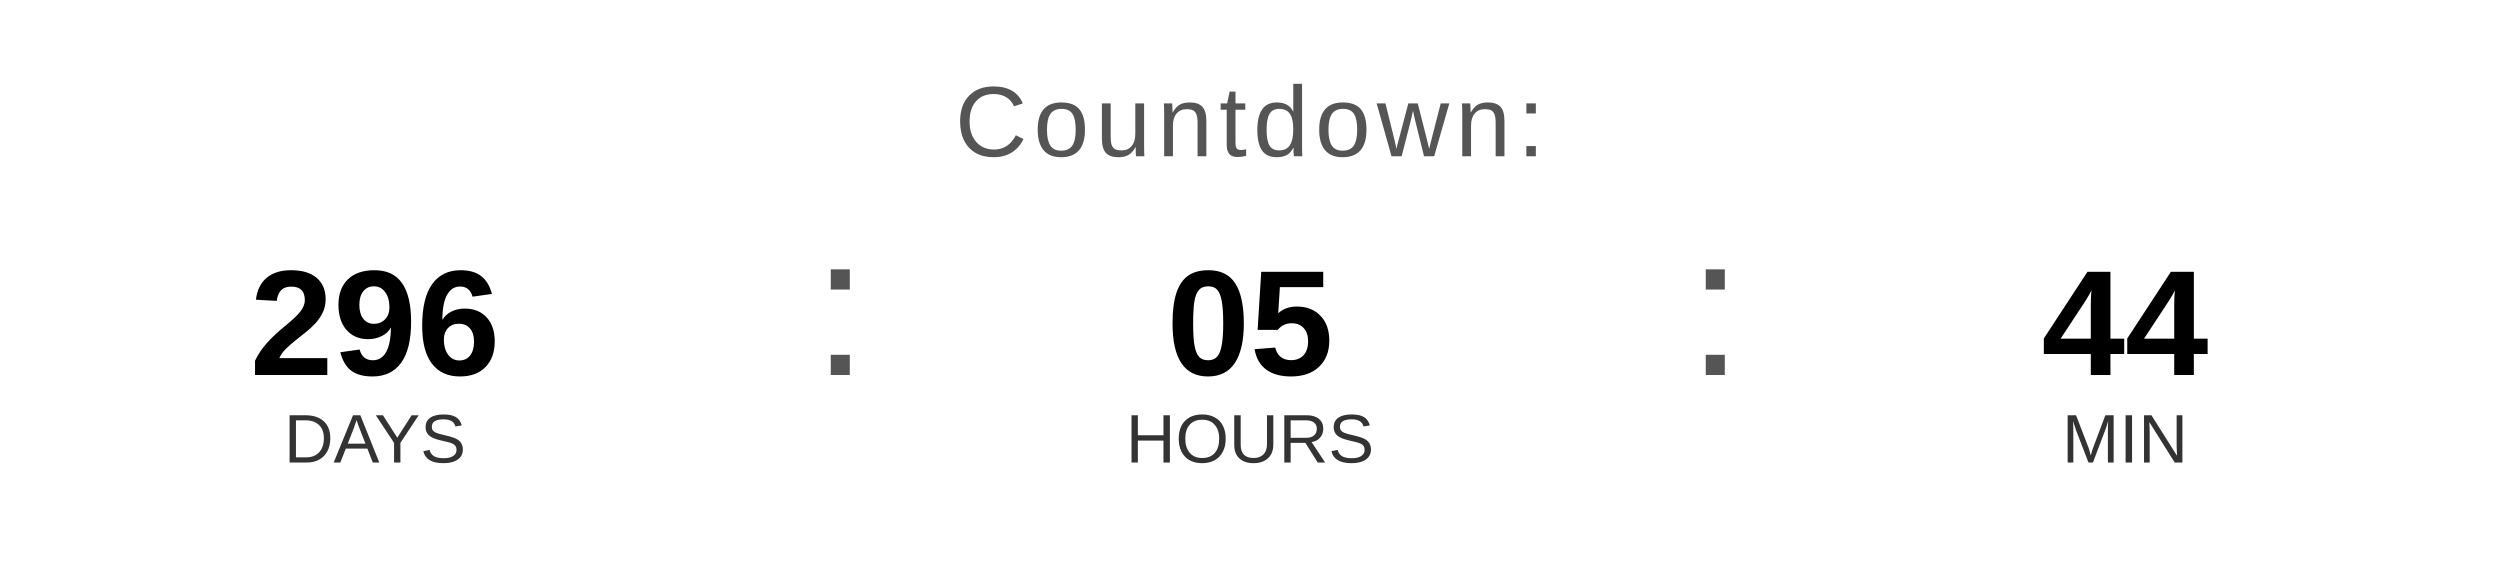
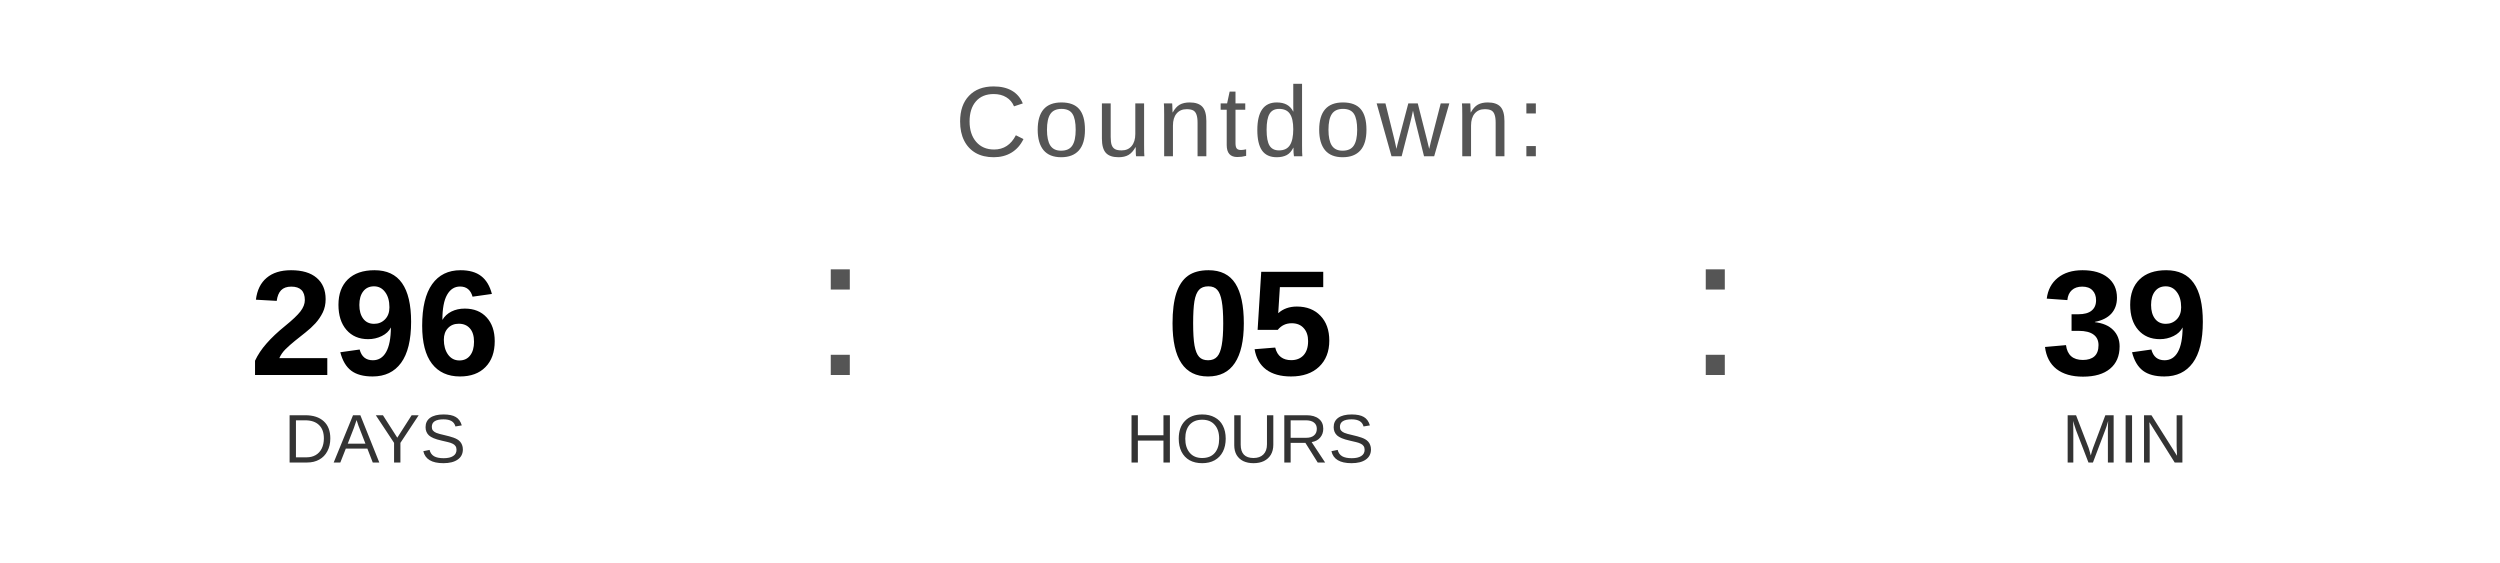
<svg xmlns="http://www.w3.org/2000/svg" width="400" height="90" viewBox="0 0 400 90">
  <text x="200" y="25" font-family="Arial, Helvetica, sans-serif" font-size="16" fill="#555555" text-anchor="middle" letter-spacing="1">
    Countdown:
  </text>
  <text x="60" y="60" font-family="Arial, Helvetica, sans-serif" font-size="24" font-weight="bold" fill="#000000" text-anchor="middle">296</text>
  <text x="60" y="74" font-family="Arial, Helvetica, sans-serif" font-size="11" fill="#333333" text-anchor="middle">DAYS</text>
  <text x="130" y="60" font-family="Arial, sans-serif" font-size="32" fill="#555555">:</text>
  <text x="200" y="60" font-family="Arial, Helvetica, sans-serif" font-size="24" font-weight="bold" fill="#000000" text-anchor="middle">05</text>
  <text x="200" y="74" font-family="Arial, Helvetica, sans-serif" font-size="11" fill="#333333" text-anchor="middle">HOURS</text>
  <text x="270" y="60" font-family="Arial, sans-serif" font-size="32" fill="#555555">:</text>
-   <text x="340" y="60" font-family="Arial, Helvetica, sans-serif" font-size="24" font-weight="bold" fill="#000000" text-anchor="middle">44</text>
+   <text x="340" y="60" font-family="Arial, Helvetica, sans-serif" font-size="24" font-weight="bold" fill="#000000" text-anchor="middle">39</text>
  <text x="340" y="74" font-family="Arial, Helvetica, sans-serif" font-size="11" fill="#333333" text-anchor="middle">MIN</text>
</svg>
